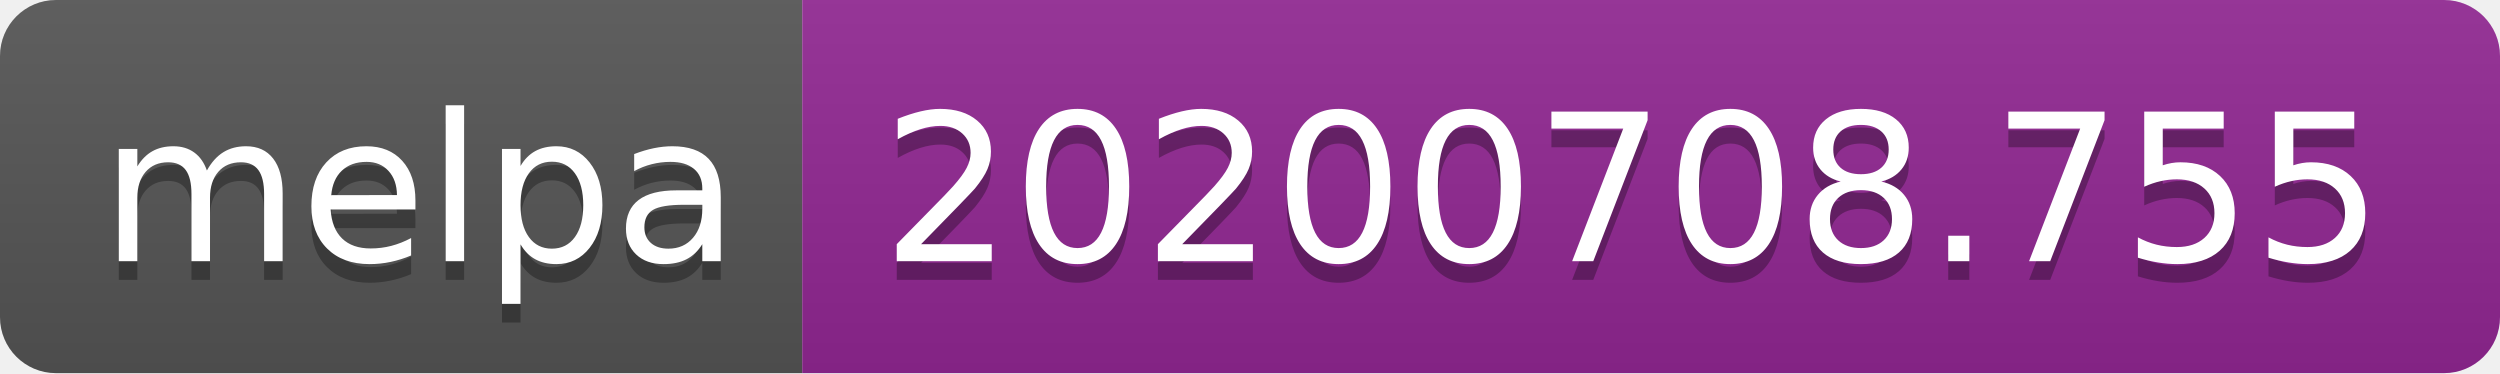
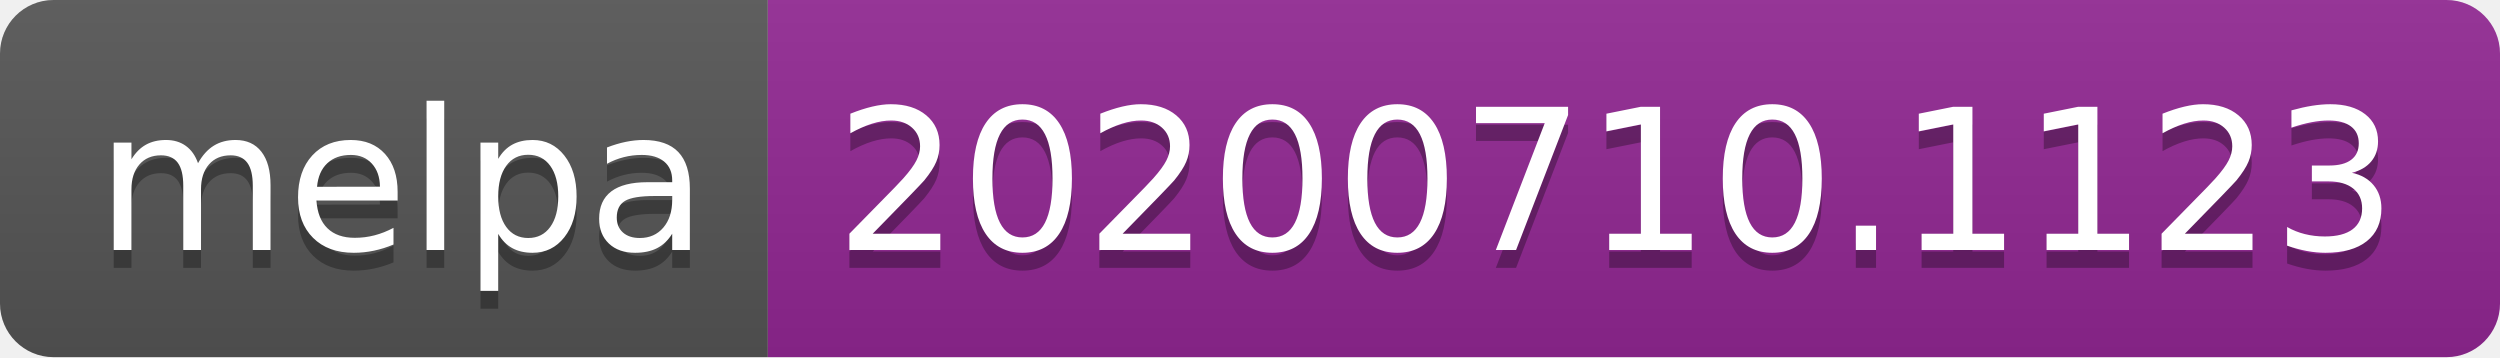
- <svg xmlns="http://www.w3.org/2000/svg" width="134" height="20">
+ <svg xmlns="http://www.w3.org/2000/svg" width="140" height="20">
  <linearGradient id="s" x2="0" y2="100%">
    <stop offset="0" stop-color="#bbb" stop-opacity=".1" />
    <stop offset="1" stop-opacity=".1" />
  </linearGradient>
  <clipPath id="r">
-     <rect width="134" height="20" rx="3" fill="#fff" />
+     <rect width="140" height="20" rx="3" fill="#fff" />
  </clipPath>
  <g clip-path="url(#r)">
    <rect width="43" height="20" fill="#555" />
-     <rect x="43" width="91" height="20" fill="#922793" />
-     <rect width="134" height="20" fill="url(#s)" />
+     <rect x="43" width="97" height="20" fill="#922793" />
+     <rect width="140" height="20" fill="url(#s)" />
  </g>
  <g fill="#fff" text-anchor="middle" font-family="Verdana,Geneva,DejaVu Sans,sans-serif" text-rendering="geometricPrecision" font-size="110">
    <text x="225" y="150" fill="#010101" fill-opacity=".3" transform="scale(.1)" textLength="330">melpa</text>
    <text x="225" y="140" transform="scale(.1)" textLength="330">melpa</text>
-     <text x="875" y="150" fill="#010101" fill-opacity=".3" transform="scale(.1)" textLength="810">20200708.755</text>
-     <text x="875" y="140" transform="scale(.1)" textLength="810">20200708.755</text>
+     <text x="905" y="150" fill="#010101" fill-opacity=".3" transform="scale(.1)" textLength="870">20200710.1123</text>
+     <text x="905" y="140" transform="scale(.1)" textLength="870">20200710.1123</text>
  </g>
</svg>
